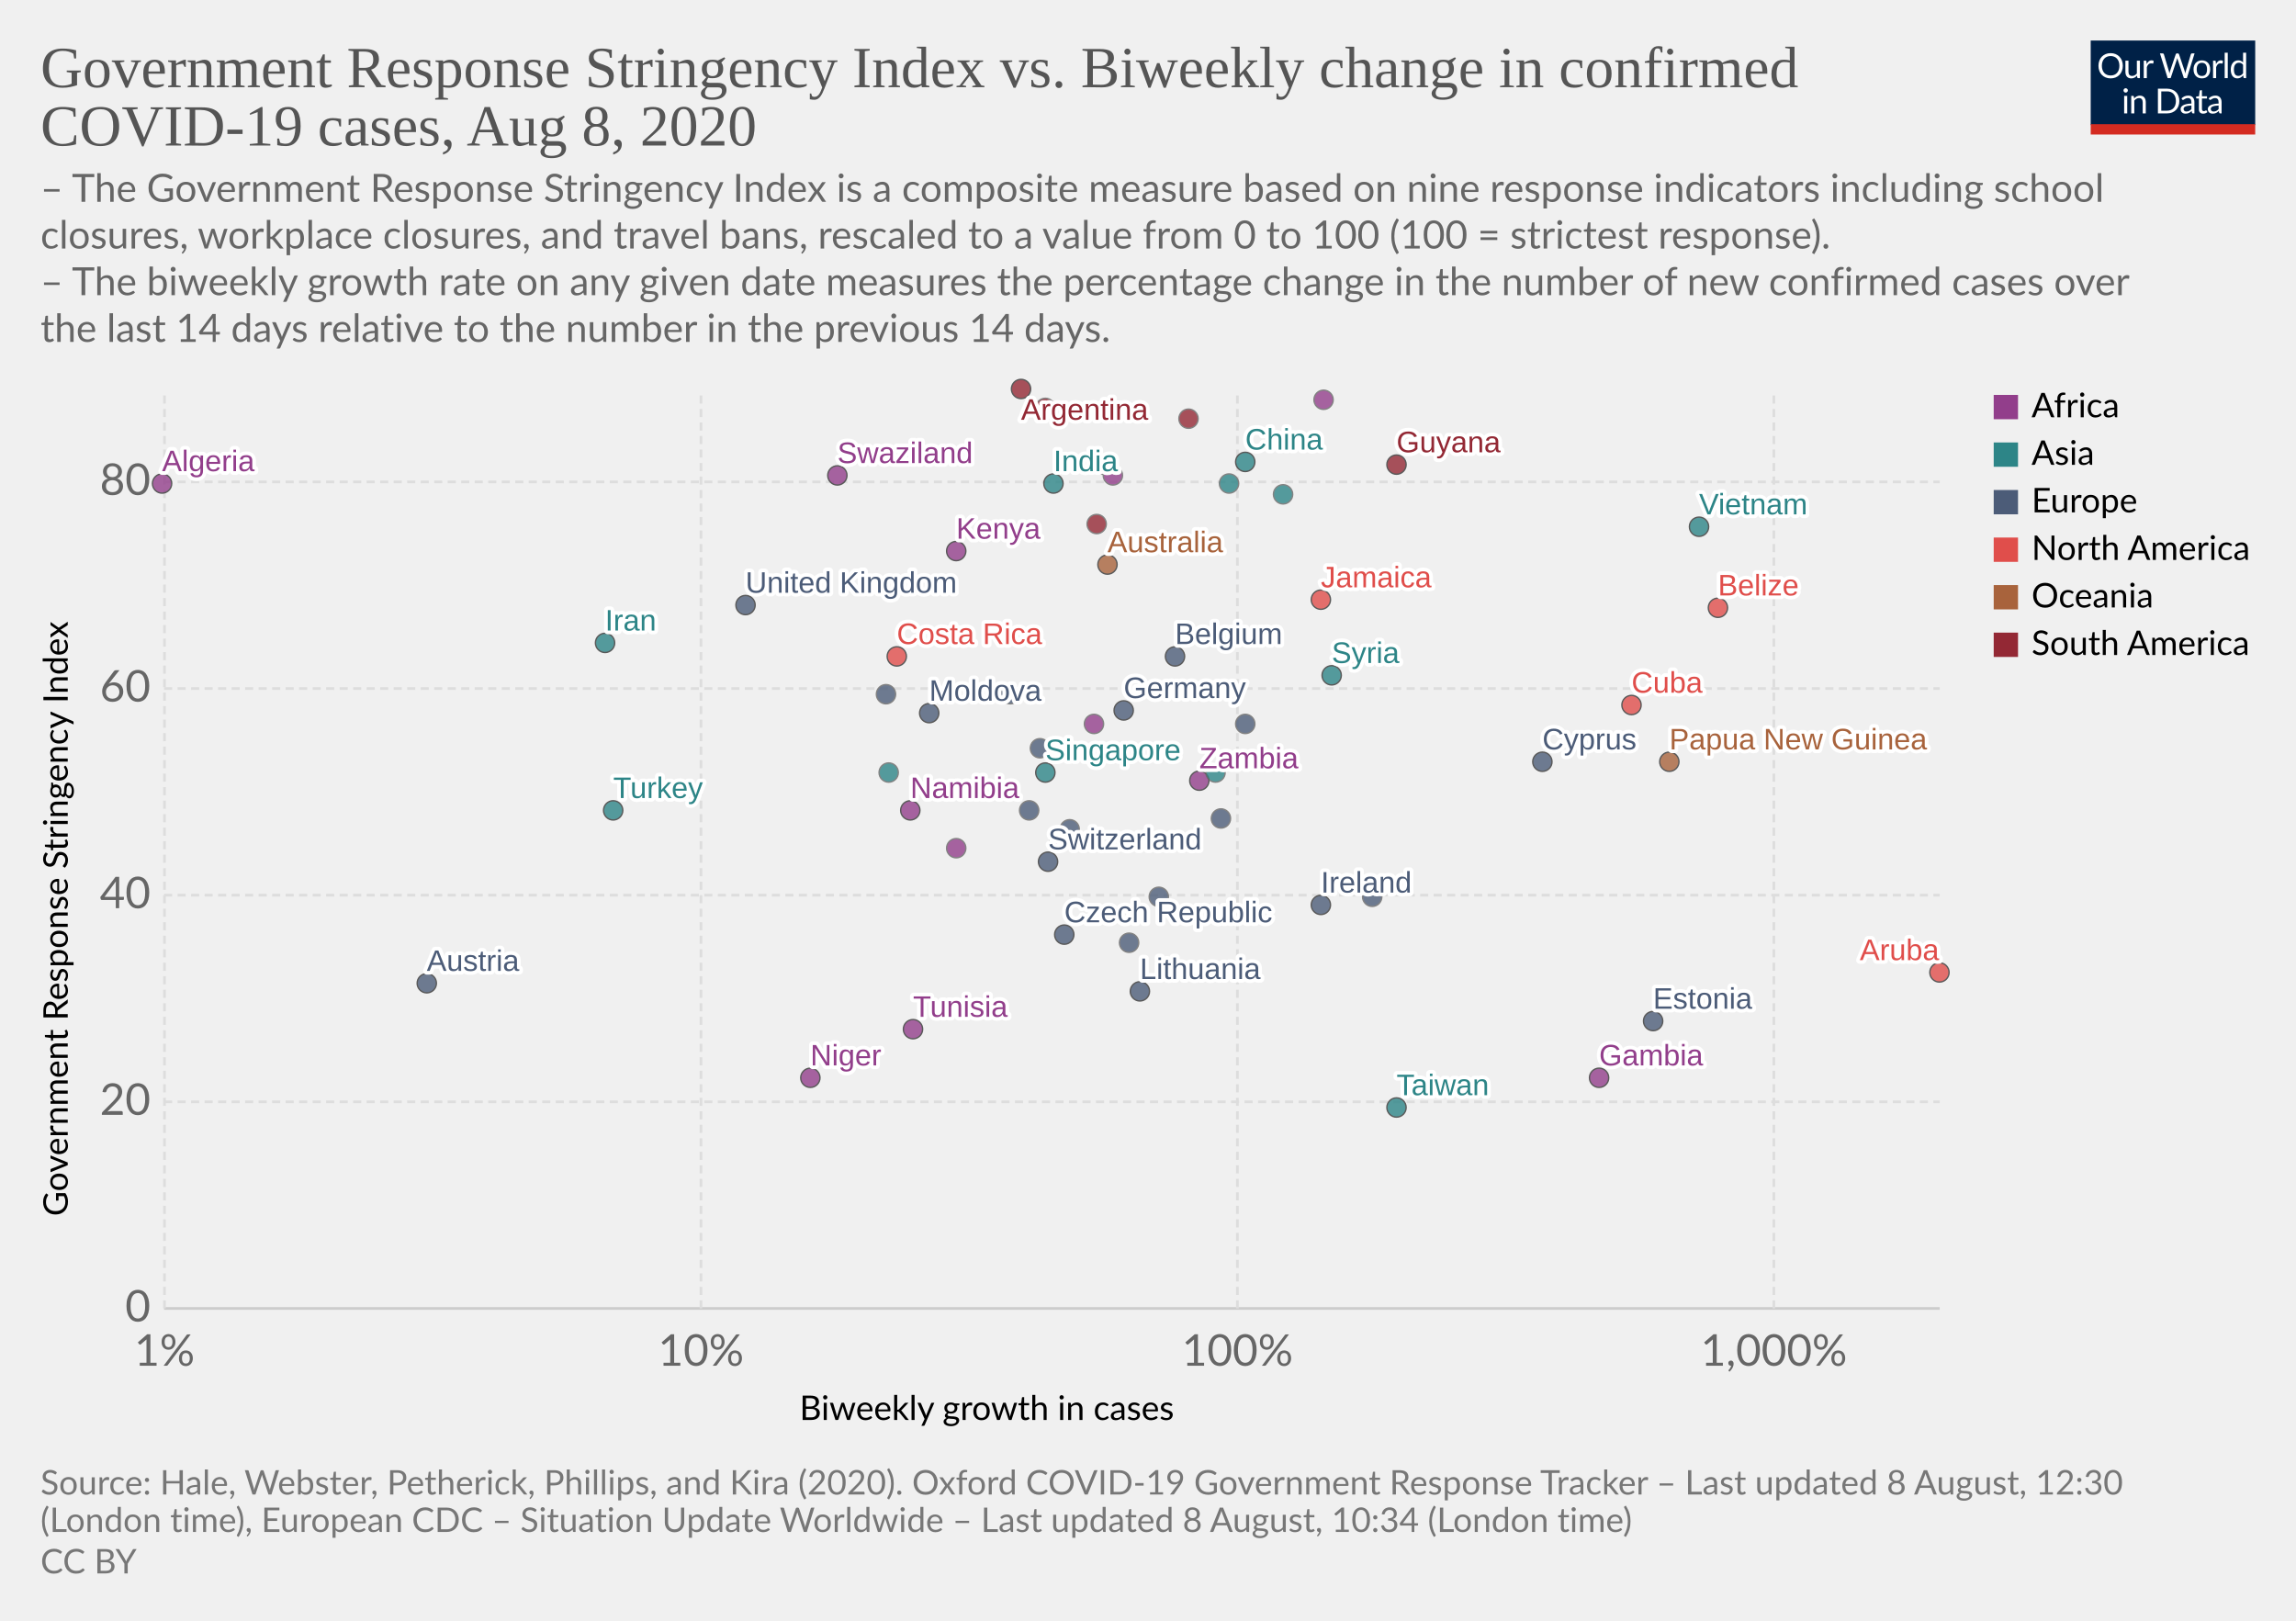
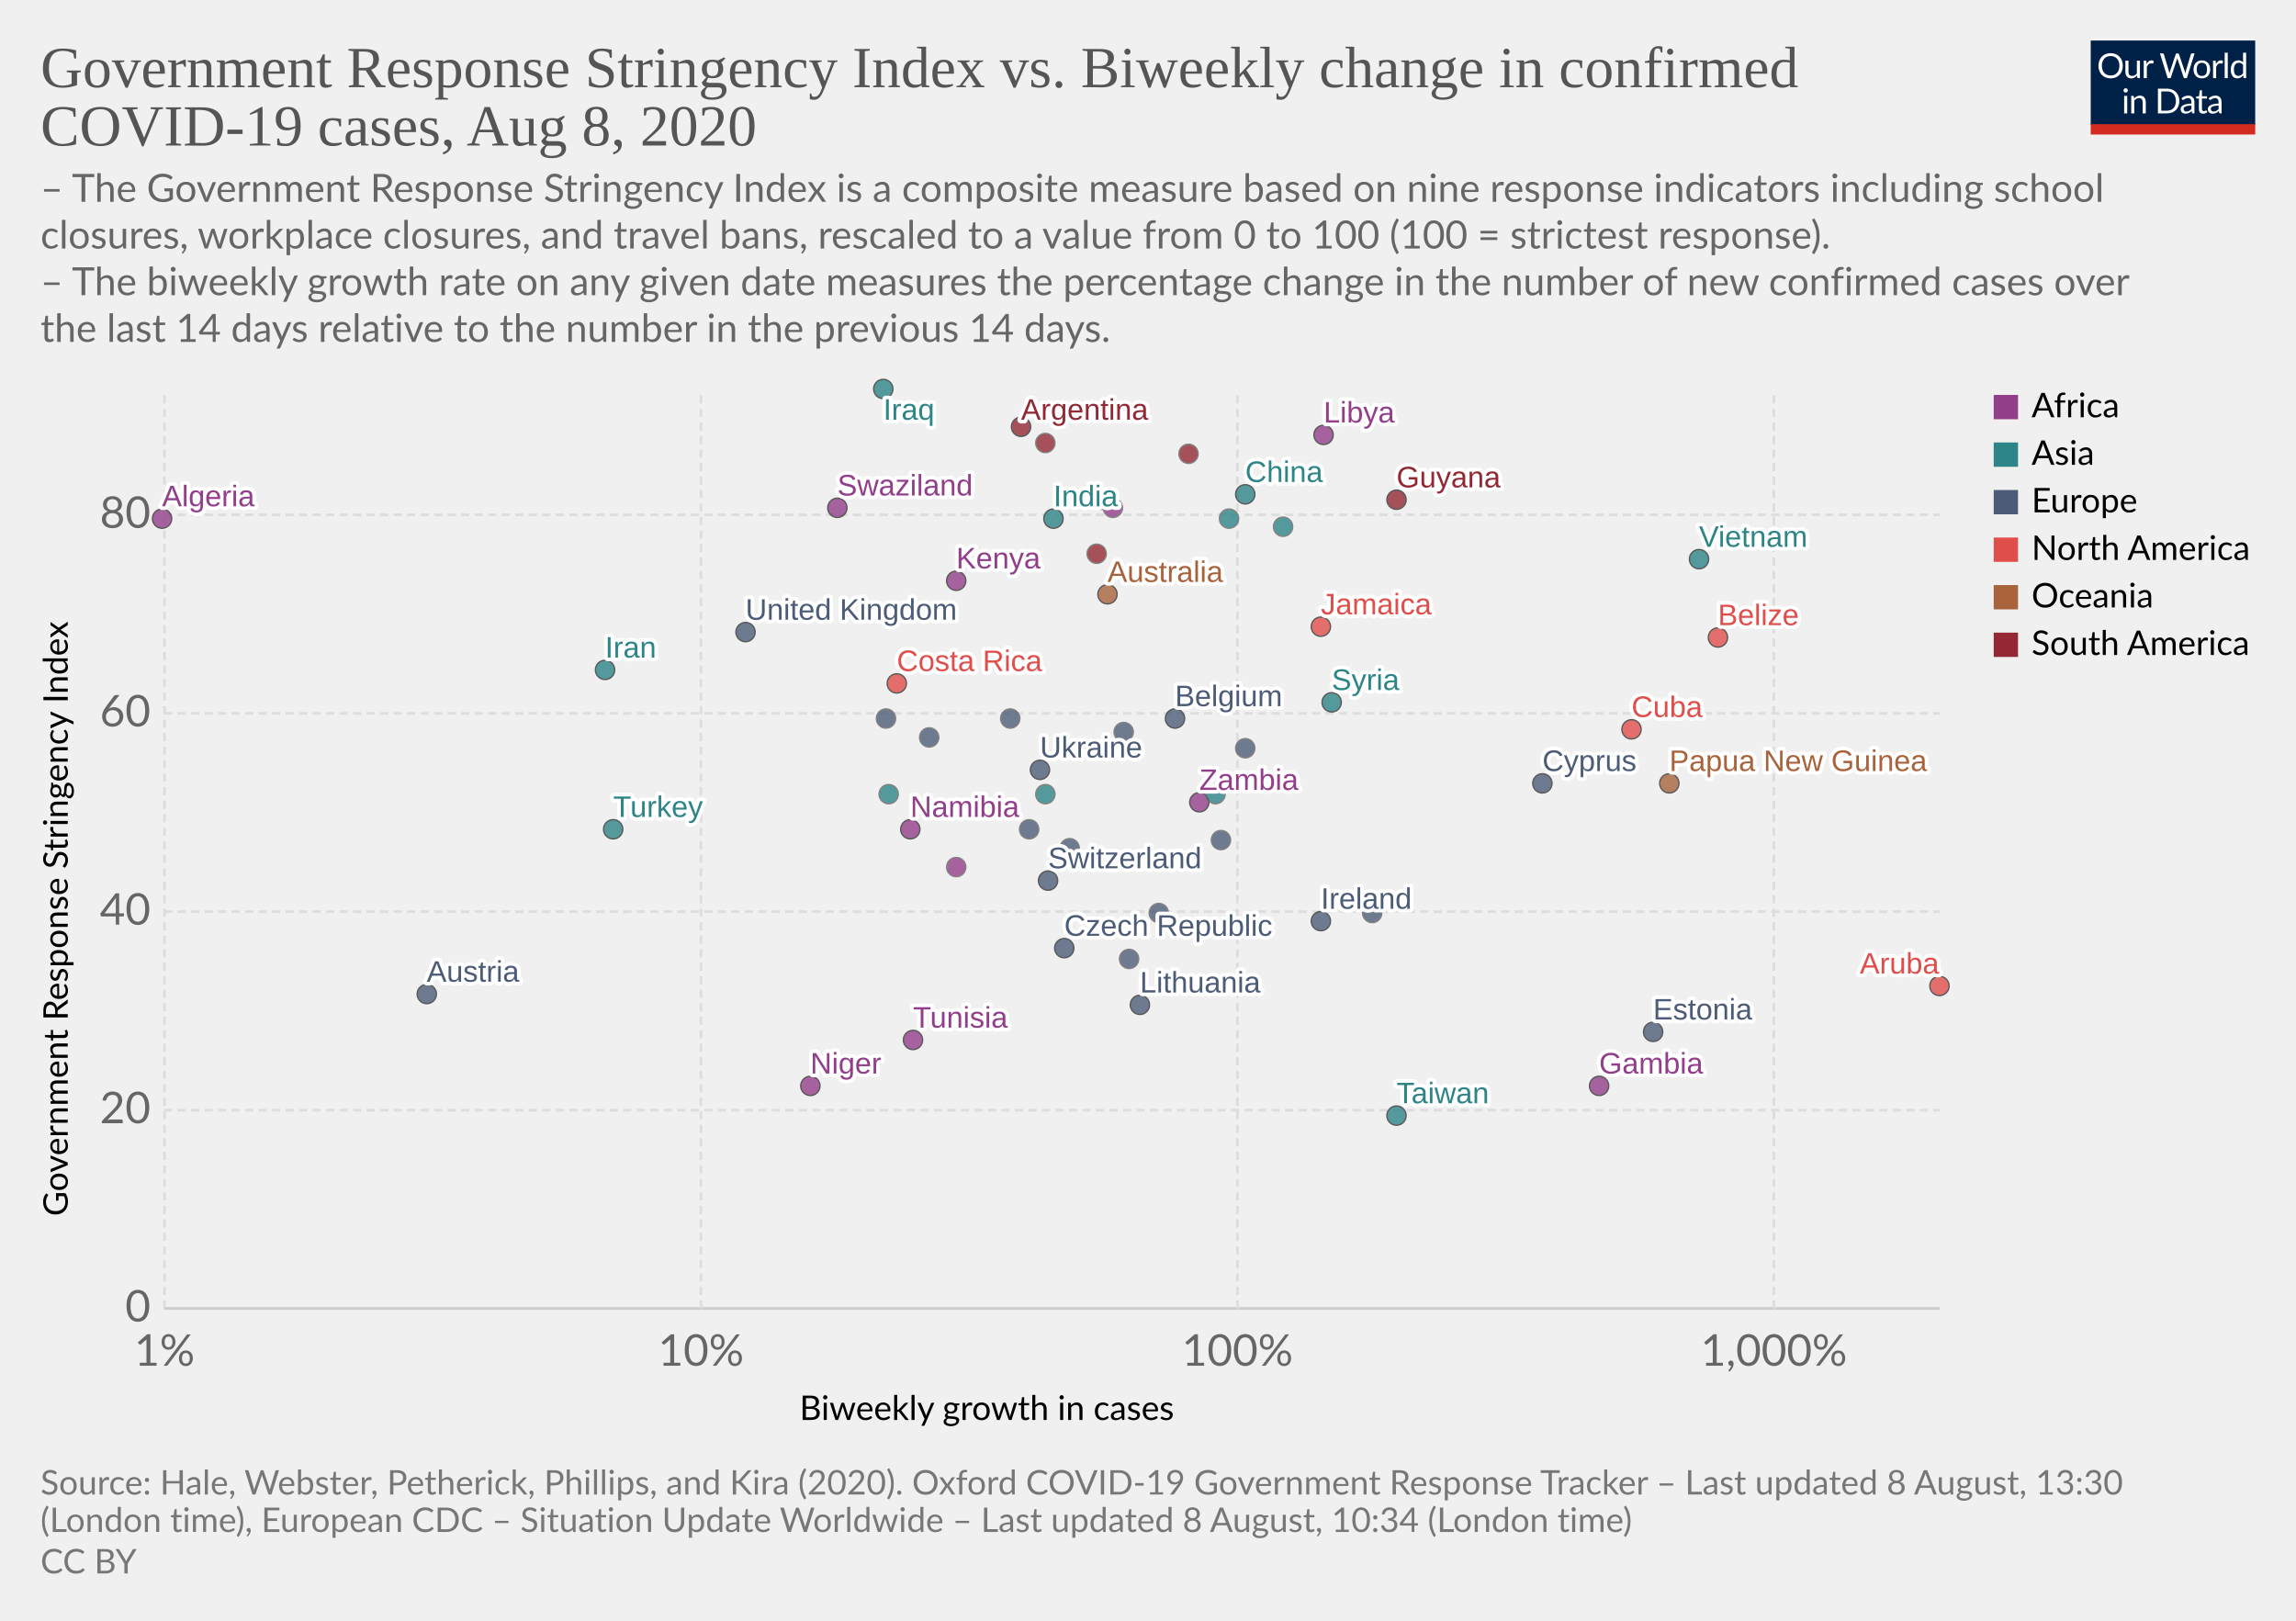
<svg xmlns="http://www.w3.org/2000/svg" version="1.1" style="background-color:#fff;-webkit-font-smoothing:antialiased" width="850" height="600" viewBox="0 0 850 600" font-family="Lato,'Helvetica Neue',Helvetica,Arial,sans-serif" font-size="18" text-rendering="optimizeLegibility">
  <g class="HeaderView">
    <g transform="matrix(.29 0 0 .29 774 15)">
      <svg width="210" height="120" viewBox="0 0 210 120" fill="none">
        <g clip-path="url(#clip0)">
          <path d="M0 0h210v107.89H0V0z" fill="#002147" />
          <path d="M40.98 32.25c0 2.36-.38 4.53-1.12 6.51a14.26 14.26 0 01-8.1 8.4c-1.9.78-4.02 1.17-6.34 1.17a16.6 16.6 0 01-6.33-1.17 14.31 14.31 0 01-8.08-8.4 18.29 18.29 0 01-1.12-6.51c0-2.36.38-4.53 1.12-6.5a14.32 14.32 0 018.07-8.44c1.92-.8 4.03-1.19 6.34-1.19 2.32 0 4.43.4 6.34 1.19 1.92.8 3.56 1.9 4.93 3.34a14.87 14.87 0 013.17 5.1 18.1 18.1 0 011.12 6.5zm-4.38 0c0-1.94-.26-3.68-.8-5.22a10.91 10.91 0 00-2.24-3.89 9.68 9.68 0 00-3.52-2.46 11.95 11.95 0 00-4.62-.86c-1.68 0-3.21.28-4.6.86a9.88 9.88 0 00-3.54 2.46 10.91 10.91 0 00-2.24 3.9c-.53 1.53-.8 3.27-.8 5.2 0 1.94.27 3.68.8 5.22a11.17 11.17 0 002.24 3.9 10.01 10.01 0 003.55 2.44c1.38.56 2.9.83 4.6.83 1.7 0 3.24-.27 4.61-.83a9.8 9.8 0 003.52-2.44 11.17 11.17 0 002.25-3.9c.53-1.54.8-3.28.8-5.21zm26.22-6.54V48H60.5c-.56 0-.9-.27-1.05-.81l-.31-2.4a12.45 12.45 0 01-3.26 2.6c-1.2.64-2.58.96-4.13.96-1.22 0-2.3-.2-3.24-.6a6.52 6.52 0 01-2.33-1.7 7.37 7.37 0 01-1.43-2.67c-.3-1.04-.46-2.2-.46-3.45V25.7h3.91v14.22c0 1.68.38 2.99 1.15 3.91.77.93 1.96 1.39 3.54 1.39 1.16 0 2.24-.27 3.23-.82a10.42 10.42 0 002.8-2.28V25.7h3.91zm8.61 4.47a9.94 9.94 0 012.6-3.56 5.64 5.64 0 013.76-1.3c.47 0 .92.05 1.34.15.44.1.83.27 1.17.49l-.3 2.92c-.09.37-.3.55-.66.55-.2 0-.5-.04-.9-.13a6.21 6.21 0 00-3.24.18c-.54.2-1.03.5-1.47.92-.42.4-.81.9-1.17 1.5-.33.58-.64 1.26-.92 2.02V48H67.7V25.71h2.25c.42 0 .72.08.88.25.16.16.27.44.33.83l.26 3.39zm61.16-13.7L122.75 48h-3.82l-7.99-24.05a21.95 21.95 0 01-.42-1.58 38.36 38.36 0 01-.44 1.58L102.05 48h-3.83L88.4 16.47h3.54c.38 0 .7.1.95.29.26.2.43.43.5.73l6.52 21.9c.1.4.2.83.28 1.28.1.46.2.94.29 1.46l.3-1.46c.12-.47.25-.9.38-1.27l7.41-21.91c.1-.25.26-.48.51-.69.27-.22.58-.33.95-.33h1.23c.38 0 .69.1.92.29.24.2.41.43.53.73l7.4 21.9a28.4 28.4 0 01.68 2.62 29.52 29.52 0 01.52-2.61l6.54-21.91c.07-.27.23-.5.48-.7.27-.21.58-.32.95-.32h3.32zm9.35 8.88c1.63 0 3.1.27 4.4.82a9.43 9.43 0 015.46 5.94c.5 1.4.74 2.98.74 4.73 0 1.76-.25 3.34-.74 4.75a9.43 9.43 0 01-5.46 5.92c-1.3.52-2.77.79-4.4.79-1.64 0-3.12-.27-4.44-.8a9.42 9.42 0 01-3.35-2.3c-.92-1-1.63-2.2-2.13-3.61-.49-1.41-.73-3-.73-4.75s.24-3.33.73-4.73c.5-1.43 1.2-2.64 2.13-3.63a9.4 9.4 0 013.35-2.31c1.32-.55 2.8-.82 4.44-.82zm0 19.89c2.2 0 3.84-.73 4.93-2.2 1.08-1.48 1.63-3.54 1.63-6.18 0-2.66-.55-4.72-1.63-6.2-1.09-1.49-2.73-2.23-4.93-2.23-1.12 0-2.09.2-2.93.57a5.7 5.7 0 00-2.06 1.65 7.5 7.5 0 00-1.24 2.67c-.26 1.04-.4 2.22-.4 3.54 0 2.64.55 4.7 1.64 6.18 1.1 1.47 2.76 2.2 4.99 2.2zm17.97-15.07a9.94 9.94 0 012.6-3.56 5.64 5.64 0 013.76-1.3c.47 0 .91.05 1.34.15.44.1.83.27 1.16.49l-.28 2.92c-.09.37-.31.55-.66.55-.2 0-.5-.04-.9-.13a6.2 6.2 0 00-3.24.18c-.54.2-1.03.5-1.47.92-.43.4-.82.9-1.17 1.5a13.1 13.1 0 00-.92 2.02V48h-3.94V25.71h2.24c.43 0 .72.08.88.25.17.16.28.44.33.83l.27 3.39zm15.04-14.59V48h-3.92V15.6h3.92zm19.55 15.43a6.22 6.22 0 00-2.38-2.05 6.7 6.7 0 00-2.86-.6c-2.07 0-3.66.75-4.77 2.23-1.12 1.48-1.68 3.6-1.68 6.33 0 1.46.13 2.7.38 3.74a7.29 7.29 0 001.1 2.56 4.35 4.35 0 001.78 1.45c.7.3 1.5.46 2.4.46 1.29 0 2.41-.3 3.36-.88a9.6 9.6 0 002.67-2.49V31.02zm3.91-15.43V48h-2.33c-.56 0-.9-.27-1.06-.81l-.35-2.71a12.13 12.13 0 01-3.25 2.77 8.28 8.28 0 01-4.23 1.06 7.31 7.31 0 01-6.14-2.9c-.73-.96-1.3-2.15-1.69-3.57a18.35 18.35 0 01.07-9.48 11.29 11.29 0 011.89-3.7 8.7 8.7 0 017.06-3.34 7.96 7.96 0 016.12 2.62V15.59h3.91zM46.61 70.71V93H42.7V70.71h3.91zm.84-7c0 .39-.08.75-.24 1.09a2.81 2.81 0 01-1.52 1.47 2.67 2.67 0 01-2.16 0 2.9 2.9 0 01-1.45-1.47 2.67 2.67 0 010-2.16c.15-.35.35-.65.6-.9.25-.27.53-.47.85-.62a2.67 2.67 0 012.16 0c.35.15.65.35.9.62.27.25.47.55.62.9.16.34.24.7.24 1.08zm7.97 10.24c.49-.54 1-1.04 1.54-1.48a9.85 9.85 0 013.66-1.84 8.96 8.96 0 015.43.35c.94.4 1.72.97 2.33 1.71a7.36 7.36 0 011.43 2.67c.32 1.04.49 2.19.49 3.45V93h-3.94V78.81c0-1.69-.4-3-1.17-3.92-.76-.93-1.93-1.4-3.5-1.4a6.6 6.6 0 00-3.25.83c-1 .56-1.92 1.31-2.77 2.27V93h-3.94V70.71h2.35c.56 0 .9.28 1.04.82l.3 2.42zm57.7 3.3c0 2.36-.37 4.5-1.11 6.44a14.3 14.3 0 01-3.17 4.98 14.1 14.1 0 01-4.93 3.2c-1.9.76-4.02 1.13-6.33 1.13H85.8V61.47h11.77c2.31 0 4.42.39 6.33 1.15a13.8 13.8 0 018.1 8.18 17.75 17.75 0 011.12 6.45zm-4.37 0c0-1.94-.26-3.67-.8-5.2a10.94 10.94 0 00-2.23-3.87 9.57 9.57 0 00-3.53-2.42 12.23 12.23 0 00-4.61-.83h-7.5v24.62h7.5c1.7 0 3.24-.28 4.61-.84a9.7 9.7 0 003.53-2.4 10.94 10.94 0 002.24-3.87c.53-1.53.8-3.26.8-5.2zm19.8 5.72c-1.8.06-3.34.2-4.62.44-1.26.22-2.3.51-3.1.88-.8.36-1.37.8-1.74 1.3-.35.5-.53 1.05-.53 1.67 0 .58.1 1.1.3 1.52a3 3 0 00.76 1.05c.34.27.73.46 1.17.6.45.11.94.17 1.45.17a7.28 7.28 0 003.5-.81 11.95 11.95 0 002.82-2.2v-4.62zm-12.65-9.11a12.73 12.73 0 013.98-2.66c1.43-.59 3-.88 4.73-.88 1.25 0 2.36.2 3.33.61a6.81 6.81 0 013.94 4.38c.33 1.04.5 2.19.5 3.43V93h-1.74a1.8 1.8 0 01-.88-.18c-.2-.13-.36-.38-.48-.74l-.44-2.12c-.59.55-1.16 1.03-1.72 1.46a9.48 9.48 0 01-3.74 1.7c-.69.15-1.46.23-2.3.23-.87 0-1.69-.12-2.45-.35a5.34 5.34 0 01-3.34-2.93 6.64 6.64 0 01-.49-2.64c0-.88.25-1.72.73-2.53a6.33 6.33 0 012.35-2.17c1.09-.63 2.5-1.15 4.25-1.54 1.75-.41 3.89-.65 6.42-.7v-1.75c0-1.73-.37-3.03-1.12-3.91-.75-.9-1.84-1.34-3.28-1.34-.97 0-1.78.12-2.44.37-.64.23-1.2.5-1.7.81l-1.23.82c-.33.23-.67.35-1 .35-.27 0-.5-.07-.69-.2a2.1 2.1 0 01-.48-.53l-.7-1.25zm27.67 19.5c-1.76 0-3.12-.5-4.07-1.48-.94-.98-1.41-2.4-1.41-4.25V74h-2.68a.9.9 0 01-.6-.2c-.16-.14-.24-.36-.24-.66v-1.56l3.65-.46.9-6.89a.9.9 0 01.29-.52.88.88 0 01.62-.22H142v7.67h6.44V74H142v13.38c0 .94.22 1.63.68 2.09.45.45 1.04.68 1.76.68a3.21 3.21 0 001.85-.53l.55-.35c.16-.12.3-.18.41-.18.2 0 .4.13.55.38l1.15 1.87a7.45 7.45 0 01-2.44 1.5c-.96.35-1.94.52-2.95.52zm19.68-10.4c-1.8.07-3.34.21-4.62.45-1.26.22-2.3.51-3.1.88-.8.36-1.37.8-1.74 1.3-.35.5-.53 1.05-.53 1.67 0 .58.1 1.1.3 1.52.18.42.44.77.76 1.05.34.27.73.46 1.17.6.45.11.94.17 1.45.17a7.3 7.3 0 003.5-.81 12.04 12.04 0 002.82-2.2v-4.62zm-12.65-9.1a12.72 12.72 0 013.99-2.66c1.42-.59 3-.88 4.72-.88 1.25 0 2.36.2 3.33.61a6.81 6.81 0 013.94 4.38c.33 1.04.5 2.19.5 3.43V93h-1.74a1.8 1.8 0 01-.88-.18c-.2-.13-.36-.38-.48-.74l-.44-2.12c-.59.55-1.16 1.03-1.72 1.46a9.48 9.48 0 01-3.74 1.7c-.69.15-1.46.23-2.3.23-.87 0-1.69-.12-2.45-.35a5.33 5.33 0 01-3.34-2.93 6.62 6.62 0 01-.49-2.64c0-.88.25-1.72.73-2.53a6.33 6.33 0 012.35-2.17c1.09-.63 2.5-1.15 4.25-1.54a31.2 31.2 0 016.42-.7v-1.75c0-1.73-.37-3.03-1.12-3.91-.75-.9-1.84-1.34-3.28-1.34-.97 0-1.78.12-2.44.37-.64.23-1.2.5-1.7.81-.46.3-.87.57-1.22.82-.34.23-.68.35-1.02.35-.26 0-.49-.07-.68-.2a1.88 1.88 0 01-.48-.53l-.7-1.25z" fill="#fff" />
          <path fill="#D42B21" d="M0 106.79h210V120H0z" />
        </g>
        <defs>
          <clipPath id="clip0">
            <path fill="#fff" d="M0 0h210v120H0z" />
          </clipPath>
        </defs>
      </svg>
    </g>
    <a href="https://ourworldindata.org/grapher/government-response-stringency-index-vs-biweekly-change-in-confirmed-covid-19-cases" target="_blank" font-family="&quot;Playfair Display&quot;,Georgia,&quot;Times New Roman&quot;,serif">
      <text font-size="21.6" x="15" y="32.3" fill="#555">
        <tspan x="15" y="32.28">Government Response Stringency Index vs. Biweekly change in confirmed</tspan>
        <tspan x="15" y="53.88">COVID-19 cases, Aug 8, 2020</tspan>
      </text>
    </a>
    <text font-size="14.4" x="15" y="74.7" fill="#666">
      <tspan x="15" y="74.72">– The Government Response Stringency Index is a composite measure based on nine response indicators including school</tspan>
      <tspan x="15" y="92">closures, workplace closures, and travel bans, rescaled to a value from 0 to 100 (100 = strictest response).</tspan>
      <tspan x="15" y="109.28"> – The biweekly growth rate on any given date measures the percentage change in the number of new confirmed cases over</tspan>
      <tspan x="15" y="126.56">the last 14 days relative to the number in the previous 14 days.</tspan>
    </text>
  </g>
  <g class="ScatterPlot">
    <g class="AxisBoxView">
      <g class="HorizontalAxis">
        <text font-size="12.6" x="296" y="525.7">
          <tspan x="295.99" y="525.68">Biweekly growth in cases</tspan>
        </text>
        <text x="60.9" y="505.6" fill="#666" text-anchor="middle" font-size="16.2">1%</text>
        <text x="259.5" y="505.6" fill="#666" text-anchor="middle" font-size="16.2">10%</text>
        <text x="458.1" y="505.6" fill="#666" text-anchor="middle" font-size="16.2">100%</text>
        <text x="656.7" y="505.6" fill="#666" text-anchor="middle" font-size="16.2">1,000%</text>
      </g>
      <g class="VerticalAxis">
        <text font-size="12.6" x="-450.2" y="25.1" transform="rotate(-90)">
          <tspan x="-450.2" y="25.08">Government Response Stringency Index</tspan>
        </text>
        <text x="55.74" y="484.4" fill="#666" dominant-baseline="middle" text-anchor="end" font-size="16.2">0</text>
-         <text x="55.74" y="407.9" fill="#666" dominant-baseline="middle" text-anchor="end" font-size="16.2">20</text>
-         <text x="55.74" y="331.4" fill="#666" dominant-baseline="middle" text-anchor="end" font-size="16.2">40</text>
-         <text x="55.74" y="254.9" fill="#666" dominant-baseline="middle" text-anchor="end" font-size="16.2">60</text>
-         <text x="55.74" y="178.4" fill="#666" dominant-baseline="middle" text-anchor="end" font-size="16.2">80</text>
+         <text x="55.74" y="411" fill="#666" dominant-baseline="middle" text-anchor="end" font-size="16.2">20</text>
+         <text x="55.74" y="337.5" fill="#666" dominant-baseline="middle" text-anchor="end" font-size="16.2">40</text>
+         <text x="55.74" y="264.1" fill="#666" dominant-baseline="middle" text-anchor="end" font-size="16.2">60</text>
+         <text x="55.74" y="190.6" fill="#666" dominant-baseline="middle" text-anchor="end" font-size="16.2">80</text>
      </g>
      <g class="AxisGridLines horizontalLines">
        <path stroke="#ccc" d="M60.74 484.4h657.35" />
-         <path stroke="#ddd" stroke-dasharray="3,2" d="M60.74 407.9h657.35M60.74 331.4h657.35M60.74 254.9h657.35M60.74 178.4h657.35" />
+         <path stroke="#ddd" stroke-dasharray="3,2" d="M60.74 411h657.35M60.74 337.5h657.35M60.74 264.1h657.35M60.74 190.6h657.35" />
      </g>
      <g class="AxisGridLines verticalLines" stroke="#ddd" stroke-dasharray="3,2">
        <path d="M60.9 484.4v-340M259.5 484.4v-340M458.1 484.4v-340M656.7 484.4v-340" />
      </g>
    </g>
    <g class="PointsWithLabels clickable" clip-path="url(#a)" font-family="Arial, sans-serif">
      <path fill="rgba(255,255,255,0)" d="M60.74 144.4h657.35v340H60.74z" />
      <defs>
        <clipPath id="a">
          <path d="M50.74 134.4h677.35v360H50.74z" />
        </clipPath>
      </defs>
      <g class="key-Argentina_0">
-         <circle cx="378" cy="144" r="3.57" fill="#932834" opacity=".8" stroke="#333" stroke-width=".5" />
+         <circle cx="378" cy="158" r="3.57" fill="#932834" opacity=".8" stroke="#333" stroke-width=".5" />
      </g>
      <g class="key-Australia_0">
-         <circle cx="410" cy="209" r="3.57" fill="#A8633C" opacity=".8" stroke="#333" stroke-width=".5" />
+         <circle cx="410" cy="220" r="3.57" fill="#A8633C" opacity=".8" stroke="#333" stroke-width=".5" />
      </g>
      <g class="key-Austria_0">
-         <circle cx="158" cy="364" r="3.57" fill="#4C5C78" opacity=".8" stroke="#333" stroke-width=".5" />
+         <circle cx="158" cy="368" r="3.57" fill="#4C5C78" opacity=".8" stroke="#333" stroke-width=".5" />
      </g>
      <g class="key-Belgium_0">
-         <circle cx="435" cy="243" r="3.57" fill="#4C5C78" opacity=".8" stroke="#333" stroke-width=".5" />
+         <circle cx="435" cy="266" r="3.57" fill="#4C5C78" opacity=".8" stroke="#333" stroke-width=".5" />
      </g>
      <g class="key-Belize_0">
-         <circle cx="636" cy="225" r="3.57" fill="#E04E4B" opacity=".8" stroke="#333" stroke-width=".5" />
+         <circle cx="636" cy="236" r="3.57" fill="#E04E4B" opacity=".8" stroke="#333" stroke-width=".5" />
      </g>
      <g class="key-Switzerland_0">
-         <circle cx="388" cy="319" r="3.57" fill="#4C5C78" opacity=".8" stroke="#333" stroke-width=".5" />
+         <circle cx="388" cy="326" r="3.57" fill="#4C5C78" opacity=".8" stroke="#333" stroke-width=".5" />
      </g>
      <g class="key-China_0">
-         <circle cx="461" cy="171" r="3.57" fill="#2D8587" opacity=".8" stroke="#333" stroke-width=".5" />
+         <circle cx="461" cy="183" r="3.57" fill="#2D8587" opacity=".8" stroke="#333" stroke-width=".5" />
      </g>
      <g class="key-Colombia_0">
-         <circle cx="387" cy="151" r="3.57" fill="#932834" opacity=".8" stroke="#666" stroke-width=".5" />
+         <circle cx="387" cy="164" r="3.57" fill="#932834" opacity=".8" stroke="#666" stroke-width=".5" />
      </g>
      <g class="key-Costa-Rica_0">
-         <circle cx="332" cy="243" r="3.57" fill="#E04E4B" opacity=".8" stroke="#333" stroke-width=".5" />
+         <circle cx="332" cy="253" r="3.57" fill="#E04E4B" opacity=".8" stroke="#333" stroke-width=".5" />
      </g>
      <g class="key-Czech-Republic_0">
-         <circle cx="394" cy="346" r="3.57" fill="#4C5C78" opacity=".8" stroke="#333" stroke-width=".5" />
+         <circle cx="394" cy="351" r="3.57" fill="#4C5C78" opacity=".8" stroke="#333" stroke-width=".5" />
      </g>
      <g class="key-Germany_0">
-         <circle cx="416" cy="263" r="3.57" fill="#4C5C78" opacity=".8" stroke="#333" stroke-width=".5" />
+         <circle cx="416" cy="271" r="3.57" fill="#4C5C78" opacity=".8" stroke="#666" stroke-width=".5" />
      </g>
      <g class="key-Denmark_0">
-         <circle cx="461" cy="268" r="3.57" fill="#4C5C78" opacity=".8" stroke="#666" stroke-width=".5" />
+         <circle cx="461" cy="277" r="3.57" fill="#4C5C78" opacity=".8" stroke="#666" stroke-width=".5" />
      </g>
      <g class="key-Algeria_0">
-         <circle cx="60" cy="179" r="3.57" fill="#923E8B" opacity=".8" stroke="#333" stroke-width=".5" />
+         <circle cx="60" cy="192" r="3.57" fill="#923E8B" opacity=".8" stroke="#333" stroke-width=".5" />
      </g>
      <g class="key-Cuba_0">
-         <circle cx="604" cy="261" r="3.57" fill="#E04E4B" opacity=".8" stroke="#333" stroke-width=".5" />
+         <circle cx="604" cy="270" r="3.57" fill="#E04E4B" opacity=".8" stroke="#333" stroke-width=".5" />
      </g>
      <g class="key-Jamaica_0">
-         <circle cx="489" cy="222" r="3.57" fill="#E04E4B" opacity=".8" stroke="#333" stroke-width=".5" />
+         <circle cx="489" cy="232" r="3.57" fill="#E04E4B" opacity=".8" stroke="#333" stroke-width=".5" />
      </g>
      <g class="key-Turkey_0">
-         <circle cx="227" cy="300" r="3.57" fill="#2D8587" opacity=".8" stroke="#333" stroke-width=".5" />
+         <circle cx="227" cy="307" r="3.57" fill="#2D8587" opacity=".8" stroke="#333" stroke-width=".5" />
      </g>
      <g class="key-Aruba_0">
-         <circle cx="718" cy="360" r="3.57" fill="#E04E4B" opacity=".8" stroke="#333" stroke-width=".5" />
+         <circle cx="718" cy="365" r="3.57" fill="#E04E4B" opacity=".8" stroke="#333" stroke-width=".5" />
      </g>
      <g class="key-Namibia_0">
-         <circle cx="337" cy="300" r="3.57" fill="#923E8B" opacity=".8" stroke="#333" stroke-width=".5" />
+         <circle cx="337" cy="307" r="3.57" fill="#923E8B" opacity=".8" stroke="#333" stroke-width=".5" />
      </g>
      <g class="key-Suriname_0">
-         <circle cx="406" cy="194" r="3.57" fill="#932834" opacity=".8" stroke="#666" stroke-width=".5" />
+         <circle cx="406" cy="205" r="3.57" fill="#932834" opacity=".8" stroke="#666" stroke-width=".5" />
      </g>
      <g class="key-Gambia_0">
-         <circle cx="592" cy="399" r="3.57" fill="#923E8B" opacity=".8" stroke="#333" stroke-width=".5" />
+         <circle cx="592" cy="402" r="3.57" fill="#923E8B" opacity=".8" stroke="#333" stroke-width=".5" />
      </g>
      <g class="key-Zambia_0">
-         <circle cx="444" cy="289" r="3.57" fill="#923E8B" opacity=".8" stroke="#333" stroke-width=".5" />
+         <circle cx="444" cy="297" r="3.57" fill="#923E8B" opacity=".8" stroke="#333" stroke-width=".5" />
      </g>
      <g class="key-Estonia_0">
-         <circle cx="612" cy="378" r="3.57" fill="#4C5C78" opacity=".8" stroke="#333" stroke-width=".5" />
+         <circle cx="612" cy="382" r="3.57" fill="#4C5C78" opacity=".8" stroke="#333" stroke-width=".5" />
      </g>
      <g class="key-United-Kingdom_0">
-         <circle cx="276" cy="224" r="3.57" fill="#4C5C78" opacity=".8" stroke="#333" stroke-width=".5" />
+         <circle cx="276" cy="234" r="3.57" fill="#4C5C78" opacity=".8" stroke="#333" stroke-width=".5" />
      </g>
      <g class="key-Guyana_0">
-         <circle cx="517" cy="172" r="3.57" fill="#932834" opacity=".8" stroke="#333" stroke-width=".5" />
+         <circle cx="517" cy="185" r="3.57" fill="#932834" opacity=".8" stroke="#333" stroke-width=".5" />
      </g>
      <g class="key-India_0">
-         <circle cx="390" cy="179" r="3.57" fill="#2D8587" opacity=".8" stroke="#333" stroke-width=".5" />
+         <circle cx="390" cy="192" r="3.57" fill="#2D8587" opacity=".8" stroke="#333" stroke-width=".5" />
      </g>
      <g class="key-Ireland_0">
-         <circle cx="489" cy="335" r="3.57" fill="#4C5C78" opacity=".8" stroke="#333" stroke-width=".5" />
+         <circle cx="489" cy="341" r="3.57" fill="#4C5C78" opacity=".8" stroke="#333" stroke-width=".5" />
      </g>
      <g class="key-Iran_0">
-         <circle cx="224" cy="238" r="3.57" fill="#2D8587" opacity=".8" stroke="#333" stroke-width=".5" />
+         <circle cx="224" cy="248" r="3.57" fill="#2D8587" opacity=".8" stroke="#333" stroke-width=".5" />
+       </g>
+       <g class="key-Iraq_0">
+         <circle cx="327" cy="144" r="3.57" fill="#2D8587" opacity=".8" stroke="#333" stroke-width=".5" />
      </g>
      <g class="key-Italy_0">
-         <circle cx="381" cy="300" r="3.57" fill="#4C5C78" opacity=".8" stroke="#666" stroke-width=".5" />
+         <circle cx="381" cy="307" r="3.57" fill="#4C5C78" opacity=".8" stroke="#666" stroke-width=".5" />
      </g>
      <g class="key-Kenya_0">
-         <circle cx="354" cy="204" r="3.57" fill="#923E8B" opacity=".8" stroke="#333" stroke-width=".5" />
+         <circle cx="354" cy="215" r="3.57" fill="#923E8B" opacity=".8" stroke="#333" stroke-width=".5" />
      </g>
      <g class="key-Lebanon_0">
-         <circle cx="450" cy="286" r="3.57" fill="#2D8587" opacity=".8" stroke="#666" stroke-width=".5" />
+         <circle cx="450" cy="294" r="3.57" fill="#2D8587" opacity=".8" stroke="#666" stroke-width=".5" />
      </g>
      <g class="key-Lithuania_0">
-         <circle cx="422" cy="367" r="3.57" fill="#4C5C78" opacity=".8" stroke="#333" stroke-width=".5" />
+         <circle cx="422" cy="372" r="3.57" fill="#4C5C78" opacity=".8" stroke="#333" stroke-width=".5" />
      </g>
      <g class="key-Venezuela_0">
-         <circle cx="440" cy="155" r="3.57" fill="#932834" opacity=".8" stroke="#666" stroke-width=".5" />
+         <circle cx="440" cy="168" r="3.57" fill="#932834" opacity=".8" stroke="#666" stroke-width=".5" />
      </g>
      <g class="key-Vietnam_0">
-         <circle cx="629" cy="195" r="3.57" fill="#2D8587" opacity=".8" stroke="#333" stroke-width=".5" />
+         <circle cx="629" cy="207" r="3.57" fill="#2D8587" opacity=".8" stroke="#333" stroke-width=".5" />
      </g>
      <g class="key-Taiwan_0">
-         <circle cx="517" cy="410" r="3.57" fill="#2D8587" opacity=".8" stroke="#333" stroke-width=".5" />
+         <circle cx="517" cy="413" r="3.57" fill="#2D8587" opacity=".8" stroke="#333" stroke-width=".5" />
      </g>
      <g class="key-Andorra_0">
-         <circle cx="452" cy="303" r="3.57" fill="#4C5C78" opacity=".8" stroke="#666" stroke-width=".5" />
+         <circle cx="452" cy="311" r="3.57" fill="#4C5C78" opacity=".8" stroke="#666" stroke-width=".5" />
      </g>
      <g class="key-Latvia_0">
-         <circle cx="396" cy="307" r="3.57" fill="#4C5C78" opacity=".8" stroke="#666" stroke-width=".5" />
+         <circle cx="396" cy="314" r="3.57" fill="#4C5C78" opacity=".8" stroke="#666" stroke-width=".5" />
      </g>
      <g class="key-Tunisia_0">
-         <circle cx="338" cy="381" r="3.57" fill="#923E8B" opacity=".8" stroke="#333" stroke-width=".5" />
+         <circle cx="338" cy="385" r="3.57" fill="#923E8B" opacity=".8" stroke="#333" stroke-width=".5" />
      </g>
      <g class="key-Ukraine_0">
-         <circle cx="385" cy="277" r="3.57" fill="#4C5C78" opacity=".8" stroke="#666" stroke-width=".5" />
+         <circle cx="385" cy="285" r="3.57" fill="#4C5C78" opacity=".8" stroke="#333" stroke-width=".5" />
      </g>
      <g class="key-Bosnia-and-Herzegovina_0">
-         <circle cx="374" cy="257" r="3.57" fill="#4C5C78" opacity=".8" stroke="#666" stroke-width=".5" />
+         <circle cx="374" cy="266" r="3.57" fill="#4C5C78" opacity=".8" stroke="#666" stroke-width=".5" />
      </g>
      <g class="key-Peru_0">
-         <circle cx="408" cy="172" r="3.57" fill="#932834" opacity=".8" stroke="#666" stroke-width=".5" />
+         <circle cx="408" cy="185" r="3.57" fill="#932834" opacity=".8" stroke="#666" stroke-width=".5" />
      </g>
      <g class="key-Togo_0">
-         <circle cx="392" cy="310" r="3.57" fill="#923E8B" opacity=".8" stroke="#666" stroke-width=".5" />
+         <circle cx="392" cy="317" r="3.57" fill="#923E8B" opacity=".8" stroke="#666" stroke-width=".5" />
      </g>
      <g class="key-Moldova_0">
-         <circle cx="344" cy="264" r="3.57" fill="#4C5C78" opacity=".8" stroke="#333" stroke-width=".5" />
+         <circle cx="344" cy="273" r="3.57" fill="#4C5C78" opacity=".8" stroke="#666" stroke-width=".5" />
      </g>
      <g class="key-Albania_0">
-         <circle cx="328" cy="257" r="3.57" fill="#4C5C78" opacity=".8" stroke="#666" stroke-width=".5" />
+         <circle cx="328" cy="266" r="3.57" fill="#4C5C78" opacity=".8" stroke="#666" stroke-width=".5" />
      </g>
      <g class="key-Cyprus_0">
-         <circle cx="571" cy="282" r="3.57" fill="#4C5C78" opacity=".8" stroke="#333" stroke-width=".5" />
+         <circle cx="571" cy="290" r="3.57" fill="#4C5C78" opacity=".8" stroke="#333" stroke-width=".5" />
      </g>
      <g class="key-Burkina-Faso_0">
-         <circle cx="405" cy="268" r="3.57" fill="#923E8B" opacity=".8" stroke="#666" stroke-width=".5" />
+         <circle cx="405" cy="277" r="3.57" fill="#923E8B" opacity=".8" stroke="#666" stroke-width=".5" />
      </g>
      <g class="key-Niger_0">
-         <circle cx="300" cy="399" r="3.57" fill="#923E8B" opacity=".8" stroke="#333" stroke-width=".5" />
+         <circle cx="300" cy="402" r="3.57" fill="#923E8B" opacity=".8" stroke="#333" stroke-width=".5" />
      </g>
      <g class="key-Papua-New-Guinea_0">
-         <circle cx="618" cy="282" r="3.57" fill="#A8633C" opacity=".8" stroke="#333" stroke-width=".5" />
+         <circle cx="618" cy="290" r="3.57" fill="#A8633C" opacity=".8" stroke="#333" stroke-width=".5" />
      </g>
      <g class="key-Mozambique_0">
-         <circle cx="354" cy="314" r="3.57" fill="#923E8B" opacity=".8" stroke="#666" stroke-width=".5" />
+         <circle cx="354" cy="321" r="3.57" fill="#923E8B" opacity=".8" stroke="#666" stroke-width=".5" />
      </g>
      <g class="key-Libya_0">
-         <circle cx="490" cy="148" r="3.57" fill="#923E8B" opacity=".8" stroke="#666" stroke-width=".5" />
+         <circle cx="490" cy="161" r="3.57" fill="#923E8B" opacity=".8" stroke="#333" stroke-width=".5" />
      </g>
      <g class="key-Swaziland_0">
-         <circle cx="310" cy="176" r="3.57" fill="#923E8B" opacity=".8" stroke="#333" stroke-width=".5" />
+         <circle cx="310" cy="188" r="3.57" fill="#923E8B" opacity=".8" stroke="#333" stroke-width=".5" />
      </g>
      <g class="key-South-Sudan_0">
-         <circle cx="412" cy="176" r="3.57" fill="#923E8B" opacity=".8" stroke="#666" stroke-width=".5" />
+         <circle cx="412" cy="188" r="3.57" fill="#923E8B" opacity=".8" stroke="#666" stroke-width=".5" />
      </g>
      <g class="key-Malaysia_0">
-         <circle cx="329" cy="286" r="3.57" fill="#2D8587" opacity=".8" stroke="#666" stroke-width=".5" />
+         <circle cx="329" cy="294" r="3.57" fill="#2D8587" opacity=".8" stroke="#666" stroke-width=".5" />
      </g>
      <g class="key-Netherlands_0">
-         <circle cx="508" cy="332" r="3.57" fill="#4C5C78" opacity=".8" stroke="#666" stroke-width=".5" />
+         <circle cx="508" cy="338" r="3.57" fill="#4C5C78" opacity=".8" stroke="#666" stroke-width=".5" />
      </g>
      <g class="key-Nepal_0">
-         <circle cx="475" cy="183" r="3.57" fill="#2D8587" opacity=".8" stroke="#666" stroke-width=".5" />
+         <circle cx="475" cy="195" r="3.57" fill="#2D8587" opacity=".8" stroke="#666" stroke-width=".5" />
      </g>
      <g class="key-Philippines_0">
-         <circle cx="455" cy="179" r="3.57" fill="#2D8587" opacity=".8" stroke="#666" stroke-width=".5" />
+         <circle cx="455" cy="192" r="3.57" fill="#2D8587" opacity=".8" stroke="#666" stroke-width=".5" />
      </g>
      <g class="key-Poland_0">
-         <circle cx="429" cy="332" r="3.57" fill="#4C5C78" opacity=".8" stroke="#666" stroke-width=".5" />
+         <circle cx="429" cy="338" r="3.57" fill="#4C5C78" opacity=".8" stroke="#666" stroke-width=".5" />
      </g>
      <g class="key-Singapore_0">
-         <circle cx="387" cy="286" r="3.57" fill="#2D8587" opacity=".8" stroke="#333" stroke-width=".5" />
+         <circle cx="387" cy="294" r="3.57" fill="#2D8587" opacity=".8" stroke="#666" stroke-width=".5" />
      </g>
      <g class="key-Slovakia_0">
-         <circle cx="418" cy="349" r="3.57" fill="#4C5C78" opacity=".8" stroke="#666" stroke-width=".5" />
+         <circle cx="418" cy="355" r="3.57" fill="#4C5C78" opacity=".8" stroke="#666" stroke-width=".5" />
      </g>
      <g class="key-Syria_0">
-         <circle cx="493" cy="250" r="3.57" fill="#2D8587" opacity=".8" stroke="#333" stroke-width=".5" />
+         <circle cx="493" cy="260" r="3.57" fill="#2D8587" opacity=".8" stroke="#333" stroke-width=".5" />
      </g>
      <g class="backgroundLabels" fill="#333" font-size="11" font-weight="400">
        <text x="378" y="155.4" fill="#fff" stroke="#fff" stroke-linecap="round" stroke-linejoin="round" stroke-width=".25em">Argentina</text>
        <text x="378" y="155.4" fill="#932834">Argentina</text>
-         <text x="410" y="204.43" fill="#fff" stroke="#fff" stroke-linecap="round" stroke-linejoin="round" stroke-width=".25em">Australia</text>
-         <text x="410" y="204.43" fill="#A8633C">Australia</text>
-         <text x="158" y="359.43" fill="#fff" stroke="#fff" stroke-linecap="round" stroke-linejoin="round" stroke-width=".25em">Austria</text>
-         <text x="158" y="359.43" fill="#4C5C78">Austria</text>
-         <text x="435" y="238.43" fill="#fff" stroke="#fff" stroke-linecap="round" stroke-linejoin="round" stroke-width=".25em">Belgium</text>
-         <text x="435" y="238.43" fill="#4C5C78">Belgium</text>
-         <text x="636" y="220.43" fill="#fff" stroke="#fff" stroke-linecap="round" stroke-linejoin="round" stroke-width=".25em">Belize</text>
-         <text x="636" y="220.43" fill="#E04E4B">Belize</text>
-         <text x="388" y="314.43" fill="#fff" stroke="#fff" stroke-linecap="round" stroke-linejoin="round" stroke-width=".25em">Switzerland</text>
-         <text x="388" y="314.43" fill="#4C5C78">Switzerland</text>
-         <text x="461" y="166.43" fill="#fff" stroke="#fff" stroke-linecap="round" stroke-linejoin="round" stroke-width=".25em">China</text>
-         <text x="461" y="166.43" fill="#2D8587">China</text>
-         <text x="332" y="238.43" fill="#fff" stroke="#fff" stroke-linecap="round" stroke-linejoin="round" stroke-width=".25em">Costa Rica</text>
-         <text x="332" y="238.43" fill="#E04E4B">Costa Rica</text>
-         <text x="394" y="341.43" fill="#fff" stroke="#fff" stroke-linecap="round" stroke-linejoin="round" stroke-width=".25em">Czech Republic</text>
-         <text x="394" y="341.43" fill="#4C5C78">Czech Republic</text>
-         <text x="416" y="258.43" fill="#fff" stroke="#fff" stroke-linecap="round" stroke-linejoin="round" stroke-width=".25em">Germany</text>
-         <text x="416" y="258.43" fill="#4C5C78">Germany</text>
-         <text x="60" y="174.43" fill="#fff" stroke="#fff" stroke-linecap="round" stroke-linejoin="round" stroke-width=".25em">Algeria</text>
-         <text x="60" y="174.43" fill="#923E8B">Algeria</text>
-         <text x="604" y="256.43" fill="#fff" stroke="#fff" stroke-linecap="round" stroke-linejoin="round" stroke-width=".25em">Cuba</text>
-         <text x="604" y="256.43" fill="#E04E4B">Cuba</text>
-         <text x="489" y="217.43" fill="#fff" stroke="#fff" stroke-linecap="round" stroke-linejoin="round" stroke-width=".25em">Jamaica</text>
-         <text x="489" y="217.43" fill="#E04E4B">Jamaica</text>
-         <text x="227" y="295.43" fill="#fff" stroke="#fff" stroke-linecap="round" stroke-linejoin="round" stroke-width=".25em">Turkey</text>
-         <text x="227" y="295.43" fill="#2D8587">Turkey</text>
-         <text x="688.52" y="355.43" fill="#fff" stroke="#fff" stroke-linecap="round" stroke-linejoin="round" stroke-width=".25em">Aruba</text>
-         <text x="688.52" y="355.43" fill="#E04E4B">Aruba</text>
-         <text x="337" y="295.43" fill="#fff" stroke="#fff" stroke-linecap="round" stroke-linejoin="round" stroke-width=".25em">Namibia</text>
-         <text x="337" y="295.43" fill="#923E8B">Namibia</text>
-         <text x="592" y="394.43" fill="#fff" stroke="#fff" stroke-linecap="round" stroke-linejoin="round" stroke-width=".25em">Gambia</text>
-         <text x="592" y="394.43" fill="#923E8B">Gambia</text>
-         <text x="444" y="284.43" fill="#fff" stroke="#fff" stroke-linecap="round" stroke-linejoin="round" stroke-width=".25em">Zambia</text>
-         <text x="444" y="284.43" fill="#923E8B">Zambia</text>
-         <text x="612" y="373.43" fill="#fff" stroke="#fff" stroke-linecap="round" stroke-linejoin="round" stroke-width=".25em">Estonia</text>
-         <text x="612" y="373.43" fill="#4C5C78">Estonia</text>
-         <text x="276" y="219.43" fill="#fff" stroke="#fff" stroke-linecap="round" stroke-linejoin="round" stroke-width=".25em">United Kingdom</text>
-         <text x="276" y="219.43" fill="#4C5C78">United Kingdom</text>
-         <text x="517" y="167.43" fill="#fff" stroke="#fff" stroke-linecap="round" stroke-linejoin="round" stroke-width=".25em">Guyana</text>
-         <text x="517" y="167.43" fill="#932834">Guyana</text>
-         <text x="390" y="174.43" fill="#fff" stroke="#fff" stroke-linecap="round" stroke-linejoin="round" stroke-width=".25em">India</text>
-         <text x="390" y="174.43" fill="#2D8587">India</text>
-         <text x="489" y="330.43" fill="#fff" stroke="#fff" stroke-linecap="round" stroke-linejoin="round" stroke-width=".25em">Ireland</text>
-         <text x="489" y="330.43" fill="#4C5C78">Ireland</text>
-         <text x="224" y="233.43" fill="#fff" stroke="#fff" stroke-linecap="round" stroke-linejoin="round" stroke-width=".25em">Iran</text>
-         <text x="224" y="233.43" fill="#2D8587">Iran</text>
-         <text x="354" y="199.43" fill="#fff" stroke="#fff" stroke-linecap="round" stroke-linejoin="round" stroke-width=".25em">Kenya</text>
-         <text x="354" y="199.43" fill="#923E8B">Kenya</text>
-         <text x="422" y="362.43" fill="#fff" stroke="#fff" stroke-linecap="round" stroke-linejoin="round" stroke-width=".25em">Lithuania</text>
-         <text x="422" y="362.43" fill="#4C5C78">Lithuania</text>
-         <text x="629" y="190.43" fill="#fff" stroke="#fff" stroke-linecap="round" stroke-linejoin="round" stroke-width=".25em">Vietnam</text>
-         <text x="629" y="190.43" fill="#2D8587">Vietnam</text>
-         <text x="517" y="405.43" fill="#fff" stroke="#fff" stroke-linecap="round" stroke-linejoin="round" stroke-width=".25em">Taiwan</text>
-         <text x="517" y="405.43" fill="#2D8587">Taiwan</text>
-         <text x="338" y="376.43" fill="#fff" stroke="#fff" stroke-linecap="round" stroke-linejoin="round" stroke-width=".25em">Tunisia</text>
-         <text x="338" y="376.43" fill="#923E8B">Tunisia</text>
-         <text x="344" y="259.43" fill="#fff" stroke="#fff" stroke-linecap="round" stroke-linejoin="round" stroke-width=".25em">Moldova</text>
-         <text x="344" y="259.43" fill="#4C5C78">Moldova</text>
-         <text x="571" y="277.43" fill="#fff" stroke="#fff" stroke-linecap="round" stroke-linejoin="round" stroke-width=".25em">Cyprus</text>
-         <text x="571" y="277.43" fill="#4C5C78">Cyprus</text>
-         <text x="300" y="394.43" fill="#fff" stroke="#fff" stroke-linecap="round" stroke-linejoin="round" stroke-width=".25em">Niger</text>
-         <text x="300" y="394.43" fill="#923E8B">Niger</text>
-         <text x="618" y="277.43" fill="#fff" stroke="#fff" stroke-linecap="round" stroke-linejoin="round" stroke-width=".25em">Papua New Guinea</text>
-         <text x="618" y="277.43" fill="#A8633C">Papua New Guinea</text>
-         <text x="310" y="171.43" fill="#fff" stroke="#fff" stroke-linecap="round" stroke-linejoin="round" stroke-width=".25em">Swaziland</text>
-         <text x="310" y="171.43" fill="#923E8B">Swaziland</text>
-         <text x="387" y="281.43" fill="#fff" stroke="#fff" stroke-linecap="round" stroke-linejoin="round" stroke-width=".25em">Singapore</text>
-         <text x="387" y="281.43" fill="#2D8587">Singapore</text>
-         <text x="493" y="245.43" fill="#fff" stroke="#fff" stroke-linecap="round" stroke-linejoin="round" stroke-width=".25em">Syria</text>
-         <text x="493" y="245.43" fill="#2D8587">Syria</text>
+         <text x="410" y="215.43" fill="#fff" stroke="#fff" stroke-linecap="round" stroke-linejoin="round" stroke-width=".25em">Australia</text>
+         <text x="410" y="215.43" fill="#A8633C">Australia</text>
+         <text x="158" y="363.43" fill="#fff" stroke="#fff" stroke-linecap="round" stroke-linejoin="round" stroke-width=".25em">Austria</text>
+         <text x="158" y="363.43" fill="#4C5C78">Austria</text>
+         <text x="435" y="261.43" fill="#fff" stroke="#fff" stroke-linecap="round" stroke-linejoin="round" stroke-width=".25em">Belgium</text>
+         <text x="435" y="261.43" fill="#4C5C78">Belgium</text>
+         <text x="636" y="231.43" fill="#fff" stroke="#fff" stroke-linecap="round" stroke-linejoin="round" stroke-width=".25em">Belize</text>
+         <text x="636" y="231.43" fill="#E04E4B">Belize</text>
+         <text x="388" y="321.43" fill="#fff" stroke="#fff" stroke-linecap="round" stroke-linejoin="round" stroke-width=".25em">Switzerland</text>
+         <text x="388" y="321.43" fill="#4C5C78">Switzerland</text>
+         <text x="461" y="178.43" fill="#fff" stroke="#fff" stroke-linecap="round" stroke-linejoin="round" stroke-width=".25em">China</text>
+         <text x="461" y="178.43" fill="#2D8587">China</text>
+         <text x="332" y="248.43" fill="#fff" stroke="#fff" stroke-linecap="round" stroke-linejoin="round" stroke-width=".25em">Costa Rica</text>
+         <text x="332" y="248.43" fill="#E04E4B">Costa Rica</text>
+         <text x="394" y="346.43" fill="#fff" stroke="#fff" stroke-linecap="round" stroke-linejoin="round" stroke-width=".25em">Czech Republic</text>
+         <text x="394" y="346.43" fill="#4C5C78">Czech Republic</text>
+         <text x="60" y="187.43" fill="#fff" stroke="#fff" stroke-linecap="round" stroke-linejoin="round" stroke-width=".25em">Algeria</text>
+         <text x="60" y="187.43" fill="#923E8B">Algeria</text>
+         <text x="604" y="265.43" fill="#fff" stroke="#fff" stroke-linecap="round" stroke-linejoin="round" stroke-width=".25em">Cuba</text>
+         <text x="604" y="265.43" fill="#E04E4B">Cuba</text>
+         <text x="489" y="227.43" fill="#fff" stroke="#fff" stroke-linecap="round" stroke-linejoin="round" stroke-width=".25em">Jamaica</text>
+         <text x="489" y="227.43" fill="#E04E4B">Jamaica</text>
+         <text x="227" y="302.43" fill="#fff" stroke="#fff" stroke-linecap="round" stroke-linejoin="round" stroke-width=".25em">Turkey</text>
+         <text x="227" y="302.43" fill="#2D8587">Turkey</text>
+         <text x="688.52" y="360.43" fill="#fff" stroke="#fff" stroke-linecap="round" stroke-linejoin="round" stroke-width=".25em">Aruba</text>
+         <text x="688.52" y="360.43" fill="#E04E4B">Aruba</text>
+         <text x="337" y="302.43" fill="#fff" stroke="#fff" stroke-linecap="round" stroke-linejoin="round" stroke-width=".25em">Namibia</text>
+         <text x="337" y="302.43" fill="#923E8B">Namibia</text>
+         <text x="592" y="397.43" fill="#fff" stroke="#fff" stroke-linecap="round" stroke-linejoin="round" stroke-width=".25em">Gambia</text>
+         <text x="592" y="397.43" fill="#923E8B">Gambia</text>
+         <text x="444" y="292.43" fill="#fff" stroke="#fff" stroke-linecap="round" stroke-linejoin="round" stroke-width=".25em">Zambia</text>
+         <text x="444" y="292.43" fill="#923E8B">Zambia</text>
+         <text x="612" y="377.43" fill="#fff" stroke="#fff" stroke-linecap="round" stroke-linejoin="round" stroke-width=".25em">Estonia</text>
+         <text x="612" y="377.43" fill="#4C5C78">Estonia</text>
+         <text x="276" y="229.43" fill="#fff" stroke="#fff" stroke-linecap="round" stroke-linejoin="round" stroke-width=".25em">United Kingdom</text>
+         <text x="276" y="229.43" fill="#4C5C78">United Kingdom</text>
+         <text x="517" y="180.43" fill="#fff" stroke="#fff" stroke-linecap="round" stroke-linejoin="round" stroke-width=".25em">Guyana</text>
+         <text x="517" y="180.43" fill="#932834">Guyana</text>
+         <text x="390" y="187.43" fill="#fff" stroke="#fff" stroke-linecap="round" stroke-linejoin="round" stroke-width=".25em">India</text>
+         <text x="390" y="187.43" fill="#2D8587">India</text>
+         <text x="489" y="336.43" fill="#fff" stroke="#fff" stroke-linecap="round" stroke-linejoin="round" stroke-width=".25em">Ireland</text>
+         <text x="489" y="336.43" fill="#4C5C78">Ireland</text>
+         <text x="224" y="243.43" fill="#fff" stroke="#fff" stroke-linecap="round" stroke-linejoin="round" stroke-width=".25em">Iran</text>
+         <text x="224" y="243.43" fill="#2D8587">Iran</text>
+         <text x="327" y="155.4" fill="#fff" stroke="#fff" stroke-linecap="round" stroke-linejoin="round" stroke-width=".25em">Iraq</text>
+         <text x="327" y="155.4" fill="#2D8587">Iraq</text>
+         <text x="354" y="210.43" fill="#fff" stroke="#fff" stroke-linecap="round" stroke-linejoin="round" stroke-width=".25em">Kenya</text>
+         <text x="354" y="210.43" fill="#923E8B">Kenya</text>
+         <text x="422" y="367.43" fill="#fff" stroke="#fff" stroke-linecap="round" stroke-linejoin="round" stroke-width=".25em">Lithuania</text>
+         <text x="422" y="367.43" fill="#4C5C78">Lithuania</text>
+         <text x="629" y="202.43" fill="#fff" stroke="#fff" stroke-linecap="round" stroke-linejoin="round" stroke-width=".25em">Vietnam</text>
+         <text x="629" y="202.43" fill="#2D8587">Vietnam</text>
+         <text x="517" y="408.43" fill="#fff" stroke="#fff" stroke-linecap="round" stroke-linejoin="round" stroke-width=".25em">Taiwan</text>
+         <text x="517" y="408.43" fill="#2D8587">Taiwan</text>
+         <text x="338" y="380.43" fill="#fff" stroke="#fff" stroke-linecap="round" stroke-linejoin="round" stroke-width=".25em">Tunisia</text>
+         <text x="338" y="380.43" fill="#923E8B">Tunisia</text>
+         <text x="385" y="280.43" fill="#fff" stroke="#fff" stroke-linecap="round" stroke-linejoin="round" stroke-width=".25em">Ukraine</text>
+         <text x="385" y="280.43" fill="#4C5C78">Ukraine</text>
+         <text x="571" y="285.43" fill="#fff" stroke="#fff" stroke-linecap="round" stroke-linejoin="round" stroke-width=".25em">Cyprus</text>
+         <text x="571" y="285.43" fill="#4C5C78">Cyprus</text>
+         <text x="300" y="397.43" fill="#fff" stroke="#fff" stroke-linecap="round" stroke-linejoin="round" stroke-width=".25em">Niger</text>
+         <text x="300" y="397.43" fill="#923E8B">Niger</text>
+         <text x="618" y="285.43" fill="#fff" stroke="#fff" stroke-linecap="round" stroke-linejoin="round" stroke-width=".25em">Papua New Guinea</text>
+         <text x="618" y="285.43" fill="#A8633C">Papua New Guinea</text>
+         <text x="490" y="156.43" fill="#fff" stroke="#fff" stroke-linecap="round" stroke-linejoin="round" stroke-width=".25em">Libya</text>
+         <text x="490" y="156.43" fill="#923E8B">Libya</text>
+         <text x="310" y="183.43" fill="#fff" stroke="#fff" stroke-linecap="round" stroke-linejoin="round" stroke-width=".25em">Swaziland</text>
+         <text x="310" y="183.43" fill="#923E8B">Swaziland</text>
+         <text x="493" y="255.43" fill="#fff" stroke="#fff" stroke-linecap="round" stroke-linejoin="round" stroke-width=".25em">Syria</text>
+         <text x="493" y="255.43" fill="#2D8587">Syria</text>
      </g>
    </g>
    <g class="ScatterColorLegend clickable" cursor="pointer">
      <g class="legendMark">
        <path fill="#923E8B" d="M738.09 146.2h9v9h-9z" />
        <text font-size="12.6" x="752.1" y="154.5">
          <tspan x="752.09" y="154.48">Africa</tspan>
        </text>
      </g>
      <g class="legendMark">
        <path fill="#2D8587" d="M738.09 163.8h9v9h-9z" />
        <text font-size="12.6" x="752.1" y="172.1">
          <tspan x="752.09" y="172.08">Asia</tspan>
        </text>
      </g>
      <g class="legendMark">
        <path fill="#4C5C78" d="M738.09 181.4h9v9h-9z" />
        <text font-size="12.6" x="752.1" y="189.7">
          <tspan x="752.09" y="189.68">Europe</tspan>
        </text>
      </g>
      <g class="legendMark">
        <path fill="#E04E4B" d="M738.09 199h9v9h-9z" />
        <text font-size="12.6" x="752.1" y="207.3">
          <tspan x="752.09" y="207.28">North America</tspan>
        </text>
      </g>
      <g class="legendMark">
        <path fill="#A8633C" d="M738.09 216.6h9v9h-9z" />
        <text font-size="12.6" x="752.1" y="224.9">
          <tspan x="752.09" y="224.88">Oceania</tspan>
        </text>
      </g>
      <g class="legendMark">
        <path fill="#932834" d="M738.09 234.2h9v9h-9z" />
        <text font-size="12.6" x="752.1" y="242.5">
          <tspan x="752.09" y="242.48">South America</tspan>
        </text>
      </g>
    </g>
  </g>
  <g class="SourcesFooter" fill="#777">
    <g class="clickable" fill="#777">
      <text font-size="12.6" x="15" y="553.3">
-         <tspan x="15" y="553.28">Source: Hale, Webster, Petherick, Phillips, and Kira (2020). Oxford COVID-19 Government Response Tracker – Last updated 8 August, 12:30</tspan>
+         <tspan x="15" y="553.28">Source: Hale, Webster, Petherick, Phillips, and Kira (2020). Oxford COVID-19 Government Response Tracker – Last updated 8 August, 13:30</tspan>
        <tspan x="15" y="567.14">(London time), European CDC – Situation Update Worldwide – Last updated 8 August, 10:34 (London time)</tspan>
      </text>
    </g>
    <text font-size="12.6" x="15" y="582.5">
      <tspan x="15" y="582.48">
        <a class="cclogo" href="http://creativecommons.org/licenses/by/4.0/deed.en_US" target="_blank" fill="#777">CC BY</a>
      </tspan>
    </text>
  </g>
</svg>
